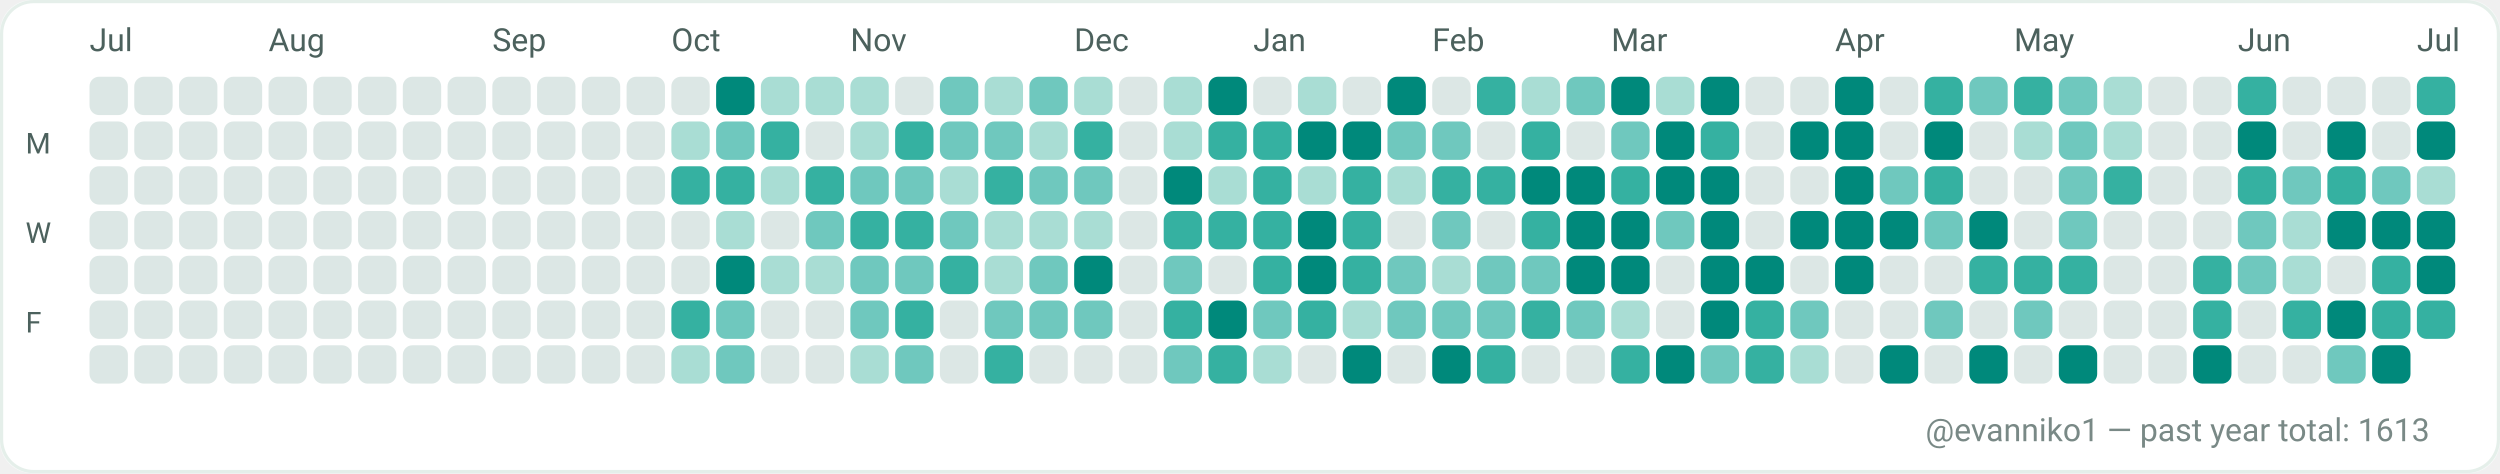
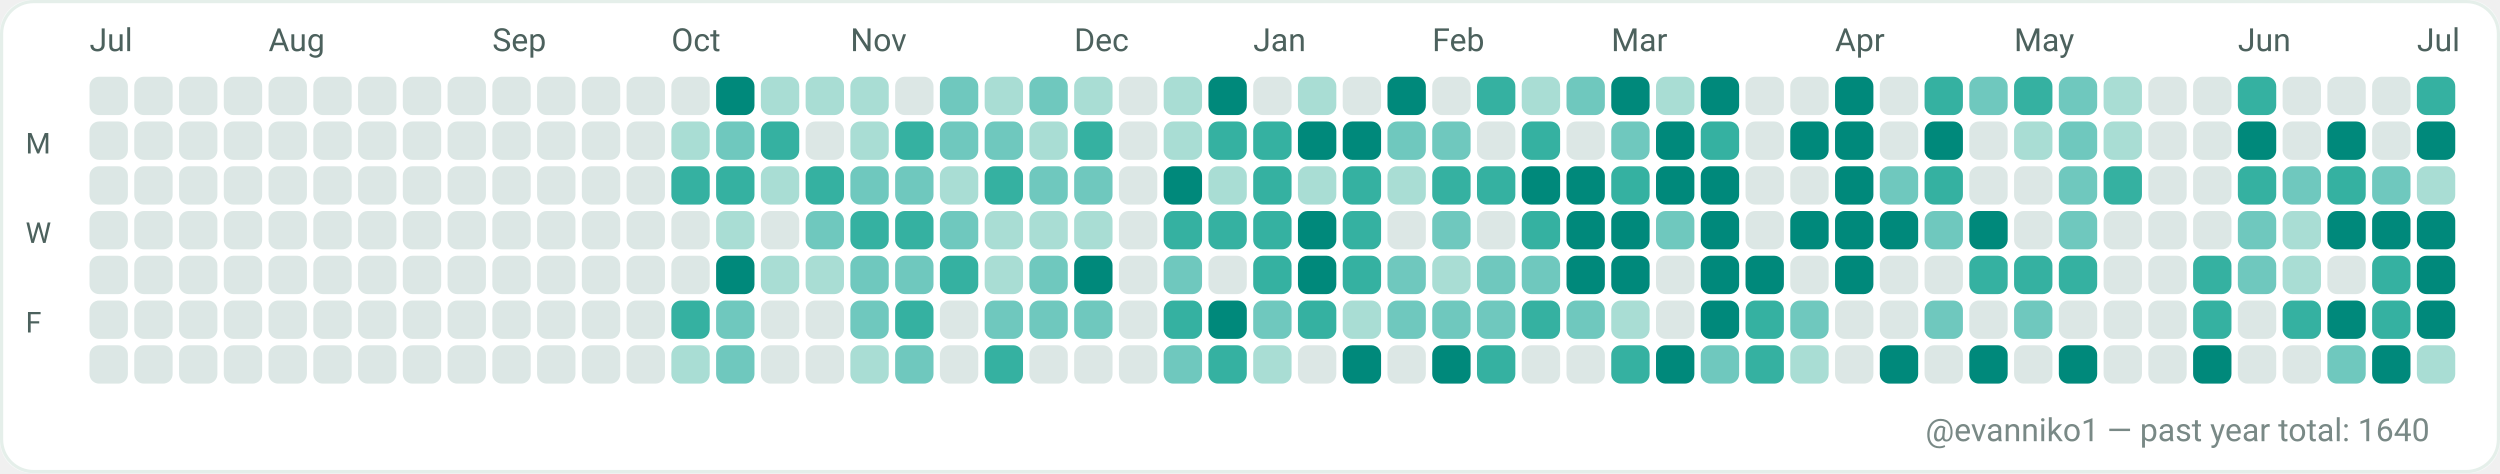
<svg xmlns="http://www.w3.org/2000/svg" width="782" height="148" viewBox="0 0 782 148" role="img" aria-label="GitHub contributions calendar for evanniko1">
  <rect x="0" y="0" width="782" height="148" rx="10" fill="#F7FAF9" />
  <rect x="0.5" y="0.5" width="781" height="147" rx="10" fill="#FFFFFF" stroke="#E5EFEA" stroke-width="1" />
  <text x="28" y="16" fill="#4C615D" font-family="ui-sans-serif, system-ui, -apple-system, Segoe UI, Roboto, Ubuntu, Cantarell, Noto Sans, Helvetica Neue, Arial" font-size="10" text-rendering="geometricPrecision">Jul</text>
  <text x="84" y="16" fill="#4C615D" font-family="ui-sans-serif, system-ui, -apple-system, Segoe UI, Roboto, Ubuntu, Cantarell, Noto Sans, Helvetica Neue, Arial" font-size="10" text-rendering="geometricPrecision">Aug</text>
  <text x="154" y="16" fill="#4C615D" font-family="ui-sans-serif, system-ui, -apple-system, Segoe UI, Roboto, Ubuntu, Cantarell, Noto Sans, Helvetica Neue, Arial" font-size="10" text-rendering="geometricPrecision">Sep</text>
  <text x="210" y="16" fill="#4C615D" font-family="ui-sans-serif, system-ui, -apple-system, Segoe UI, Roboto, Ubuntu, Cantarell, Noto Sans, Helvetica Neue, Arial" font-size="10" text-rendering="geometricPrecision">Oct</text>
  <text x="266" y="16" fill="#4C615D" font-family="ui-sans-serif, system-ui, -apple-system, Segoe UI, Roboto, Ubuntu, Cantarell, Noto Sans, Helvetica Neue, Arial" font-size="10" text-rendering="geometricPrecision">Nov</text>
  <text x="336" y="16" fill="#4C615D" font-family="ui-sans-serif, system-ui, -apple-system, Segoe UI, Roboto, Ubuntu, Cantarell, Noto Sans, Helvetica Neue, Arial" font-size="10" text-rendering="geometricPrecision">Dec</text>
  <text x="392" y="16" fill="#4C615D" font-family="ui-sans-serif, system-ui, -apple-system, Segoe UI, Roboto, Ubuntu, Cantarell, Noto Sans, Helvetica Neue, Arial" font-size="10" text-rendering="geometricPrecision">Jan</text>
  <text x="448" y="16" fill="#4C615D" font-family="ui-sans-serif, system-ui, -apple-system, Segoe UI, Roboto, Ubuntu, Cantarell, Noto Sans, Helvetica Neue, Arial" font-size="10" text-rendering="geometricPrecision">Feb</text>
  <text x="504" y="16" fill="#4C615D" font-family="ui-sans-serif, system-ui, -apple-system, Segoe UI, Roboto, Ubuntu, Cantarell, Noto Sans, Helvetica Neue, Arial" font-size="10" text-rendering="geometricPrecision">Mar</text>
  <text x="574" y="16" fill="#4C615D" font-family="ui-sans-serif, system-ui, -apple-system, Segoe UI, Roboto, Ubuntu, Cantarell, Noto Sans, Helvetica Neue, Arial" font-size="10" text-rendering="geometricPrecision">Apr</text>
  <text x="630" y="16" fill="#4C615D" font-family="ui-sans-serif, system-ui, -apple-system, Segoe UI, Roboto, Ubuntu, Cantarell, Noto Sans, Helvetica Neue, Arial" font-size="10" text-rendering="geometricPrecision">May</text>
  <text x="700" y="16" fill="#4C615D" font-family="ui-sans-serif, system-ui, -apple-system, Segoe UI, Roboto, Ubuntu, Cantarell, Noto Sans, Helvetica Neue, Arial" font-size="10" text-rendering="geometricPrecision">Jun</text>
  <text x="756" y="16" fill="#4C615D" font-family="ui-sans-serif, system-ui, -apple-system, Segoe UI, Roboto, Ubuntu, Cantarell, Noto Sans, Helvetica Neue, Arial" font-size="10" text-rendering="geometricPrecision">Jul</text>
  <text x="8" y="48" fill="#4C615D" font-family="ui-sans-serif, system-ui, -apple-system, Segoe UI, Roboto, Ubuntu, Cantarell, Noto Sans, Helvetica Neue, Arial" font-size="9" text-rendering="geometricPrecision">M</text>
  <text x="8" y="76" fill="#4C615D" font-family="ui-sans-serif, system-ui, -apple-system, Segoe UI, Roboto, Ubuntu, Cantarell, Noto Sans, Helvetica Neue, Arial" font-size="9" text-rendering="geometricPrecision">W</text>
  <text x="8" y="104" fill="#4C615D" font-family="ui-sans-serif, system-ui, -apple-system, Segoe UI, Roboto, Ubuntu, Cantarell, Noto Sans, Helvetica Neue, Arial" font-size="9" text-rendering="geometricPrecision">F</text>
  <g>
    <rect x="28" y="24" width="12" height="12" rx="3" fill="#DCE7E5" />
  </g>
  <g>
    <rect x="28" y="38" width="12" height="12" rx="3" fill="#DCE7E5" />
  </g>
  <g>
    <rect x="28" y="52" width="12" height="12" rx="3" fill="#DCE7E5" />
  </g>
  <g>
    <rect x="28" y="66" width="12" height="12" rx="3" fill="#DCE7E5" />
  </g>
  <g>
    <rect x="28" y="80" width="12" height="12" rx="3" fill="#DCE7E5" />
  </g>
  <g>
    <rect x="28" y="94" width="12" height="12" rx="3" fill="#DCE7E5" />
  </g>
  <g>
    <rect x="28" y="108" width="12" height="12" rx="3" fill="#DCE7E5" />
  </g>
  <g>
    <rect x="42" y="24" width="12" height="12" rx="3" fill="#DCE7E5" />
  </g>
  <g>
    <rect x="42" y="38" width="12" height="12" rx="3" fill="#DCE7E5" />
  </g>
  <g>
    <rect x="42" y="52" width="12" height="12" rx="3" fill="#DCE7E5" />
  </g>
  <g>
    <rect x="42" y="66" width="12" height="12" rx="3" fill="#DCE7E5" />
  </g>
  <g>
    <rect x="42" y="80" width="12" height="12" rx="3" fill="#DCE7E5" />
  </g>
  <g>
    <rect x="42" y="94" width="12" height="12" rx="3" fill="#DCE7E5" />
  </g>
  <g>
    <rect x="42" y="108" width="12" height="12" rx="3" fill="#DCE7E5" />
  </g>
  <g>
    <rect x="56" y="24" width="12" height="12" rx="3" fill="#DCE7E5" />
  </g>
  <g>
    <rect x="56" y="38" width="12" height="12" rx="3" fill="#DCE7E5" />
  </g>
  <g>
    <rect x="56" y="52" width="12" height="12" rx="3" fill="#DCE7E5" />
  </g>
  <g>
    <rect x="56" y="66" width="12" height="12" rx="3" fill="#DCE7E5" />
  </g>
  <g>
    <rect x="56" y="80" width="12" height="12" rx="3" fill="#DCE7E5" />
  </g>
  <g>
    <rect x="56" y="94" width="12" height="12" rx="3" fill="#DCE7E5" />
  </g>
  <g>
    <rect x="56" y="108" width="12" height="12" rx="3" fill="#DCE7E5" />
  </g>
  <g>
    <rect x="70" y="24" width="12" height="12" rx="3" fill="#DCE7E5" />
  </g>
  <g>
    <rect x="70" y="38" width="12" height="12" rx="3" fill="#DCE7E5" />
  </g>
  <g>
    <rect x="70" y="52" width="12" height="12" rx="3" fill="#DCE7E5" />
  </g>
  <g>
    <rect x="70" y="66" width="12" height="12" rx="3" fill="#DCE7E5" />
  </g>
  <g>
    <rect x="70" y="80" width="12" height="12" rx="3" fill="#DCE7E5" />
  </g>
  <g>
    <rect x="70" y="94" width="12" height="12" rx="3" fill="#DCE7E5" />
  </g>
  <g>
    <rect x="70" y="108" width="12" height="12" rx="3" fill="#DCE7E5" />
  </g>
  <g>
    <rect x="84" y="24" width="12" height="12" rx="3" fill="#DCE7E5" />
  </g>
  <g>
    <rect x="84" y="38" width="12" height="12" rx="3" fill="#DCE7E5" />
  </g>
  <g>
    <rect x="84" y="52" width="12" height="12" rx="3" fill="#DCE7E5" />
  </g>
  <g>
    <rect x="84" y="66" width="12" height="12" rx="3" fill="#DCE7E5" />
  </g>
  <g>
    <rect x="84" y="80" width="12" height="12" rx="3" fill="#DCE7E5" />
  </g>
  <g>
    <rect x="84" y="94" width="12" height="12" rx="3" fill="#DCE7E5" />
  </g>
  <g>
    <rect x="84" y="108" width="12" height="12" rx="3" fill="#DCE7E5" />
  </g>
  <g>
    <rect x="98" y="24" width="12" height="12" rx="3" fill="#DCE7E5" />
  </g>
  <g>
    <rect x="98" y="38" width="12" height="12" rx="3" fill="#DCE7E5" />
  </g>
  <g>
    <rect x="98" y="52" width="12" height="12" rx="3" fill="#DCE7E5" />
  </g>
  <g>
    <rect x="98" y="66" width="12" height="12" rx="3" fill="#DCE7E5" />
  </g>
  <g>
    <rect x="98" y="80" width="12" height="12" rx="3" fill="#DCE7E5" />
  </g>
  <g>
    <rect x="98" y="94" width="12" height="12" rx="3" fill="#DCE7E5" />
  </g>
  <g>
    <rect x="98" y="108" width="12" height="12" rx="3" fill="#DCE7E5" />
  </g>
  <g>
    <rect x="112" y="24" width="12" height="12" rx="3" fill="#DCE7E5" />
  </g>
  <g>
    <rect x="112" y="38" width="12" height="12" rx="3" fill="#DCE7E5" />
  </g>
  <g>
    <rect x="112" y="52" width="12" height="12" rx="3" fill="#DCE7E5" />
  </g>
  <g>
    <rect x="112" y="66" width="12" height="12" rx="3" fill="#DCE7E5" />
  </g>
  <g>
    <rect x="112" y="80" width="12" height="12" rx="3" fill="#DCE7E5" />
  </g>
  <g>
    <rect x="112" y="94" width="12" height="12" rx="3" fill="#DCE7E5" />
  </g>
  <g>
    <rect x="112" y="108" width="12" height="12" rx="3" fill="#DCE7E5" />
  </g>
  <g>
    <rect x="126" y="24" width="12" height="12" rx="3" fill="#DCE7E5" />
  </g>
  <g>
    <rect x="126" y="38" width="12" height="12" rx="3" fill="#DCE7E5" />
  </g>
  <g>
    <rect x="126" y="52" width="12" height="12" rx="3" fill="#DCE7E5" />
  </g>
  <g>
    <rect x="126" y="66" width="12" height="12" rx="3" fill="#DCE7E5" />
  </g>
  <g>
    <rect x="126" y="80" width="12" height="12" rx="3" fill="#DCE7E5" />
  </g>
  <g>
    <rect x="126" y="94" width="12" height="12" rx="3" fill="#DCE7E5" />
  </g>
  <g>
    <rect x="126" y="108" width="12" height="12" rx="3" fill="#DCE7E5" />
  </g>
  <g>
    <rect x="140" y="24" width="12" height="12" rx="3" fill="#DCE7E5" />
  </g>
  <g>
    <rect x="140" y="38" width="12" height="12" rx="3" fill="#DCE7E5" />
  </g>
  <g>
    <rect x="140" y="52" width="12" height="12" rx="3" fill="#DCE7E5" />
  </g>
  <g>
    <rect x="140" y="66" width="12" height="12" rx="3" fill="#DCE7E5" />
  </g>
  <g>
    <rect x="140" y="80" width="12" height="12" rx="3" fill="#DCE7E5" />
  </g>
  <g>
    <rect x="140" y="94" width="12" height="12" rx="3" fill="#DCE7E5" />
  </g>
  <g>
    <rect x="140" y="108" width="12" height="12" rx="3" fill="#DCE7E5" />
  </g>
  <g>
    <rect x="154" y="24" width="12" height="12" rx="3" fill="#DCE7E5" />
  </g>
  <g>
    <rect x="154" y="38" width="12" height="12" rx="3" fill="#DCE7E5" />
  </g>
  <g>
    <rect x="154" y="52" width="12" height="12" rx="3" fill="#DCE7E5" />
  </g>
  <g>
    <rect x="154" y="66" width="12" height="12" rx="3" fill="#DCE7E5" />
  </g>
  <g>
    <rect x="154" y="80" width="12" height="12" rx="3" fill="#DCE7E5" />
  </g>
  <g>
    <rect x="154" y="94" width="12" height="12" rx="3" fill="#DCE7E5" />
  </g>
  <g>
    <rect x="154" y="108" width="12" height="12" rx="3" fill="#DCE7E5" />
  </g>
  <g>
    <rect x="168" y="24" width="12" height="12" rx="3" fill="#DCE7E5" />
  </g>
  <g>
    <rect x="168" y="38" width="12" height="12" rx="3" fill="#DCE7E5" />
  </g>
  <g>
    <rect x="168" y="52" width="12" height="12" rx="3" fill="#DCE7E5" />
  </g>
  <g>
    <rect x="168" y="66" width="12" height="12" rx="3" fill="#DCE7E5" />
  </g>
  <g>
    <rect x="168" y="80" width="12" height="12" rx="3" fill="#DCE7E5" />
  </g>
  <g>
    <rect x="168" y="94" width="12" height="12" rx="3" fill="#DCE7E5" />
  </g>
  <g>
    <rect x="168" y="108" width="12" height="12" rx="3" fill="#DCE7E5" />
  </g>
  <g>
    <rect x="182" y="24" width="12" height="12" rx="3" fill="#DCE7E5" />
  </g>
  <g>
    <rect x="182" y="38" width="12" height="12" rx="3" fill="#DCE7E5" />
  </g>
  <g>
    <rect x="182" y="52" width="12" height="12" rx="3" fill="#DCE7E5" />
  </g>
  <g>
    <rect x="182" y="66" width="12" height="12" rx="3" fill="#DCE7E5" />
  </g>
  <g>
    <rect x="182" y="80" width="12" height="12" rx="3" fill="#DCE7E5" />
  </g>
  <g>
    <rect x="182" y="94" width="12" height="12" rx="3" fill="#DCE7E5" />
  </g>
  <g>
    <rect x="182" y="108" width="12" height="12" rx="3" fill="#DCE7E5" />
  </g>
  <g>
    <rect x="196" y="24" width="12" height="12" rx="3" fill="#DCE7E5" />
  </g>
  <g>
    <rect x="196" y="38" width="12" height="12" rx="3" fill="#DCE7E5" />
  </g>
  <g>
    <rect x="196" y="52" width="12" height="12" rx="3" fill="#DCE7E5" />
  </g>
  <g>
    <rect x="196" y="66" width="12" height="12" rx="3" fill="#DCE7E5" />
  </g>
  <g>
    <rect x="196" y="80" width="12" height="12" rx="3" fill="#DCE7E5" />
  </g>
  <g>
    <rect x="196" y="94" width="12" height="12" rx="3" fill="#DCE7E5" />
  </g>
  <g>
    <rect x="196" y="108" width="12" height="12" rx="3" fill="#DCE7E5" />
  </g>
  <g>
    <rect x="210" y="24" width="12" height="12" rx="3" fill="#DCE7E5" />
  </g>
  <g>
    <rect x="210" y="38" width="12" height="12" rx="3" fill="#A9DDD4" />
  </g>
  <g>
    <rect x="210" y="52" width="12" height="12" rx="3" fill="#35B1A1" />
  </g>
  <g>
    <rect x="210" y="66" width="12" height="12" rx="3" fill="#DCE7E5" />
  </g>
  <g>
    <rect x="210" y="80" width="12" height="12" rx="3" fill="#DCE7E5" />
  </g>
  <g>
    <rect x="210" y="94" width="12" height="12" rx="3" fill="#35B1A1" />
  </g>
  <g>
    <rect x="210" y="108" width="12" height="12" rx="3" fill="#A9DDD4" />
  </g>
  <g>
    <rect x="224" y="24" width="12" height="12" rx="3" fill="#00897B" />
  </g>
  <g>
    <rect x="224" y="38" width="12" height="12" rx="3" fill="#6FC8BE" />
  </g>
  <g>
    <rect x="224" y="52" width="12" height="12" rx="3" fill="#35B1A1" />
  </g>
  <g>
    <rect x="224" y="66" width="12" height="12" rx="3" fill="#A9DDD4" />
  </g>
  <g>
    <rect x="224" y="80" width="12" height="12" rx="3" fill="#00897B" />
  </g>
  <g>
    <rect x="224" y="94" width="12" height="12" rx="3" fill="#6FC8BE" />
  </g>
  <g>
    <rect x="224" y="108" width="12" height="12" rx="3" fill="#6FC8BE" />
  </g>
  <g>
    <rect x="238" y="24" width="12" height="12" rx="3" fill="#A9DDD4" />
  </g>
  <g>
    <rect x="238" y="38" width="12" height="12" rx="3" fill="#35B1A1" />
  </g>
  <g>
    <rect x="238" y="52" width="12" height="12" rx="3" fill="#A9DDD4" />
  </g>
  <g>
    <rect x="238" y="66" width="12" height="12" rx="3" fill="#DCE7E5" />
  </g>
  <g>
    <rect x="238" y="80" width="12" height="12" rx="3" fill="#A9DDD4" />
  </g>
  <g>
    <rect x="238" y="94" width="12" height="12" rx="3" fill="#DCE7E5" />
  </g>
  <g>
    <rect x="238" y="108" width="12" height="12" rx="3" fill="#DCE7E5" />
  </g>
  <g>
    <rect x="252" y="24" width="12" height="12" rx="3" fill="#A9DDD4" />
  </g>
  <g>
    <rect x="252" y="38" width="12" height="12" rx="3" fill="#DCE7E5" />
  </g>
  <g>
    <rect x="252" y="52" width="12" height="12" rx="3" fill="#35B1A1" />
  </g>
  <g>
    <rect x="252" y="66" width="12" height="12" rx="3" fill="#6FC8BE" />
  </g>
  <g>
    <rect x="252" y="80" width="12" height="12" rx="3" fill="#A9DDD4" />
  </g>
  <g>
    <rect x="252" y="94" width="12" height="12" rx="3" fill="#DCE7E5" />
  </g>
  <g>
    <rect x="252" y="108" width="12" height="12" rx="3" fill="#DCE7E5" />
  </g>
  <g>
    <rect x="266" y="24" width="12" height="12" rx="3" fill="#A9DDD4" />
  </g>
  <g>
    <rect x="266" y="38" width="12" height="12" rx="3" fill="#A9DDD4" />
  </g>
  <g>
    <rect x="266" y="52" width="12" height="12" rx="3" fill="#6FC8BE" />
  </g>
  <g>
    <rect x="266" y="66" width="12" height="12" rx="3" fill="#35B1A1" />
  </g>
  <g>
    <rect x="266" y="80" width="12" height="12" rx="3" fill="#6FC8BE" />
  </g>
  <g>
    <rect x="266" y="94" width="12" height="12" rx="3" fill="#6FC8BE" />
  </g>
  <g>
    <rect x="266" y="108" width="12" height="12" rx="3" fill="#A9DDD4" />
  </g>
  <g>
    <rect x="280" y="24" width="12" height="12" rx="3" fill="#DCE7E5" />
  </g>
  <g>
    <rect x="280" y="38" width="12" height="12" rx="3" fill="#35B1A1" />
  </g>
  <g>
    <rect x="280" y="52" width="12" height="12" rx="3" fill="#6FC8BE" />
  </g>
  <g>
    <rect x="280" y="66" width="12" height="12" rx="3" fill="#35B1A1" />
  </g>
  <g>
    <rect x="280" y="80" width="12" height="12" rx="3" fill="#6FC8BE" />
  </g>
  <g>
    <rect x="280" y="94" width="12" height="12" rx="3" fill="#35B1A1" />
  </g>
  <g>
    <rect x="280" y="108" width="12" height="12" rx="3" fill="#6FC8BE" />
  </g>
  <g>
    <rect x="294" y="24" width="12" height="12" rx="3" fill="#6FC8BE" />
  </g>
  <g>
    <rect x="294" y="38" width="12" height="12" rx="3" fill="#6FC8BE" />
  </g>
  <g>
    <rect x="294" y="52" width="12" height="12" rx="3" fill="#A9DDD4" />
  </g>
  <g>
    <rect x="294" y="66" width="12" height="12" rx="3" fill="#6FC8BE" />
  </g>
  <g>
    <rect x="294" y="80" width="12" height="12" rx="3" fill="#35B1A1" />
  </g>
  <g>
    <rect x="294" y="94" width="12" height="12" rx="3" fill="#DCE7E5" />
  </g>
  <g>
    <rect x="294" y="108" width="12" height="12" rx="3" fill="#DCE7E5" />
  </g>
  <g>
    <rect x="308" y="24" width="12" height="12" rx="3" fill="#A9DDD4" />
  </g>
  <g>
    <rect x="308" y="38" width="12" height="12" rx="3" fill="#6FC8BE" />
  </g>
  <g>
    <rect x="308" y="52" width="12" height="12" rx="3" fill="#35B1A1" />
  </g>
  <g>
    <rect x="308" y="66" width="12" height="12" rx="3" fill="#A9DDD4" />
  </g>
  <g>
    <rect x="308" y="80" width="12" height="12" rx="3" fill="#A9DDD4" />
  </g>
  <g>
    <rect x="308" y="94" width="12" height="12" rx="3" fill="#6FC8BE" />
  </g>
  <g>
    <rect x="308" y="108" width="12" height="12" rx="3" fill="#35B1A1" />
  </g>
  <g>
    <rect x="322" y="24" width="12" height="12" rx="3" fill="#6FC8BE" />
  </g>
  <g>
    <rect x="322" y="38" width="12" height="12" rx="3" fill="#A9DDD4" />
  </g>
  <g>
    <rect x="322" y="52" width="12" height="12" rx="3" fill="#6FC8BE" />
  </g>
  <g>
    <rect x="322" y="66" width="12" height="12" rx="3" fill="#A9DDD4" />
  </g>
  <g>
    <rect x="322" y="80" width="12" height="12" rx="3" fill="#6FC8BE" />
  </g>
  <g>
    <rect x="322" y="94" width="12" height="12" rx="3" fill="#6FC8BE" />
  </g>
  <g>
    <rect x="322" y="108" width="12" height="12" rx="3" fill="#DCE7E5" />
  </g>
  <g>
    <rect x="336" y="24" width="12" height="12" rx="3" fill="#A9DDD4" />
  </g>
  <g>
    <rect x="336" y="38" width="12" height="12" rx="3" fill="#35B1A1" />
  </g>
  <g>
    <rect x="336" y="52" width="12" height="12" rx="3" fill="#6FC8BE" />
  </g>
  <g>
    <rect x="336" y="66" width="12" height="12" rx="3" fill="#A9DDD4" />
  </g>
  <g>
    <rect x="336" y="80" width="12" height="12" rx="3" fill="#00897B" />
  </g>
  <g>
    <rect x="336" y="94" width="12" height="12" rx="3" fill="#6FC8BE" />
  </g>
  <g>
    <rect x="336" y="108" width="12" height="12" rx="3" fill="#DCE7E5" />
  </g>
  <g>
    <rect x="350" y="24" width="12" height="12" rx="3" fill="#DCE7E5" />
  </g>
  <g>
    <rect x="350" y="38" width="12" height="12" rx="3" fill="#DCE7E5" />
  </g>
  <g>
    <rect x="350" y="52" width="12" height="12" rx="3" fill="#DCE7E5" />
  </g>
  <g>
    <rect x="350" y="66" width="12" height="12" rx="3" fill="#DCE7E5" />
  </g>
  <g>
    <rect x="350" y="80" width="12" height="12" rx="3" fill="#DCE7E5" />
  </g>
  <g>
    <rect x="350" y="94" width="12" height="12" rx="3" fill="#DCE7E5" />
  </g>
  <g>
    <rect x="350" y="108" width="12" height="12" rx="3" fill="#DCE7E5" />
  </g>
  <g>
    <rect x="364" y="24" width="12" height="12" rx="3" fill="#A9DDD4" />
  </g>
  <g>
    <rect x="364" y="38" width="12" height="12" rx="3" fill="#A9DDD4" />
  </g>
  <g>
    <rect x="364" y="52" width="12" height="12" rx="3" fill="#00897B" />
  </g>
  <g>
    <rect x="364" y="66" width="12" height="12" rx="3" fill="#35B1A1" />
  </g>
  <g>
    <rect x="364" y="80" width="12" height="12" rx="3" fill="#6FC8BE" />
  </g>
  <g>
    <rect x="364" y="94" width="12" height="12" rx="3" fill="#35B1A1" />
  </g>
  <g>
    <rect x="364" y="108" width="12" height="12" rx="3" fill="#6FC8BE" />
  </g>
  <g>
    <rect x="378" y="24" width="12" height="12" rx="3" fill="#00897B" />
  </g>
  <g>
    <rect x="378" y="38" width="12" height="12" rx="3" fill="#35B1A1" />
  </g>
  <g>
    <rect x="378" y="52" width="12" height="12" rx="3" fill="#A9DDD4" />
  </g>
  <g>
    <rect x="378" y="66" width="12" height="12" rx="3" fill="#35B1A1" />
  </g>
  <g>
    <rect x="378" y="80" width="12" height="12" rx="3" fill="#DCE7E5" />
  </g>
  <g>
    <rect x="378" y="94" width="12" height="12" rx="3" fill="#00897B" />
  </g>
  <g>
    <rect x="378" y="108" width="12" height="12" rx="3" fill="#35B1A1" />
  </g>
  <g>
    <rect x="392" y="24" width="12" height="12" rx="3" fill="#DCE7E5" />
  </g>
  <g>
    <rect x="392" y="38" width="12" height="12" rx="3" fill="#35B1A1" />
  </g>
  <g>
    <rect x="392" y="52" width="12" height="12" rx="3" fill="#35B1A1" />
  </g>
  <g>
    <rect x="392" y="66" width="12" height="12" rx="3" fill="#35B1A1" />
  </g>
  <g>
    <rect x="392" y="80" width="12" height="12" rx="3" fill="#35B1A1" />
  </g>
  <g>
    <rect x="392" y="94" width="12" height="12" rx="3" fill="#6FC8BE" />
  </g>
  <g>
    <rect x="392" y="108" width="12" height="12" rx="3" fill="#A9DDD4" />
  </g>
  <g>
    <rect x="406" y="24" width="12" height="12" rx="3" fill="#A9DDD4" />
  </g>
  <g>
    <rect x="406" y="38" width="12" height="12" rx="3" fill="#00897B" />
  </g>
  <g>
    <rect x="406" y="52" width="12" height="12" rx="3" fill="#A9DDD4" />
  </g>
  <g>
    <rect x="406" y="66" width="12" height="12" rx="3" fill="#00897B" />
  </g>
  <g>
    <rect x="406" y="80" width="12" height="12" rx="3" fill="#00897B" />
  </g>
  <g>
    <rect x="406" y="94" width="12" height="12" rx="3" fill="#35B1A1" />
  </g>
  <g>
    <rect x="406" y="108" width="12" height="12" rx="3" fill="#DCE7E5" />
  </g>
  <g>
    <rect x="420" y="24" width="12" height="12" rx="3" fill="#DCE7E5" />
  </g>
  <g>
    <rect x="420" y="38" width="12" height="12" rx="3" fill="#00897B" />
  </g>
  <g>
    <rect x="420" y="52" width="12" height="12" rx="3" fill="#35B1A1" />
  </g>
  <g>
    <rect x="420" y="66" width="12" height="12" rx="3" fill="#35B1A1" />
  </g>
  <g>
    <rect x="420" y="80" width="12" height="12" rx="3" fill="#35B1A1" />
  </g>
  <g>
    <rect x="420" y="94" width="12" height="12" rx="3" fill="#A9DDD4" />
  </g>
  <g>
    <rect x="420" y="108" width="12" height="12" rx="3" fill="#00897B" />
  </g>
  <g>
    <rect x="434" y="24" width="12" height="12" rx="3" fill="#00897B" />
  </g>
  <g>
    <rect x="434" y="38" width="12" height="12" rx="3" fill="#6FC8BE" />
  </g>
  <g>
    <rect x="434" y="52" width="12" height="12" rx="3" fill="#A9DDD4" />
  </g>
  <g>
    <rect x="434" y="66" width="12" height="12" rx="3" fill="#DCE7E5" />
  </g>
  <g>
    <rect x="434" y="80" width="12" height="12" rx="3" fill="#6FC8BE" />
  </g>
  <g>
    <rect x="434" y="94" width="12" height="12" rx="3" fill="#6FC8BE" />
  </g>
  <g>
    <rect x="434" y="108" width="12" height="12" rx="3" fill="#DCE7E5" />
  </g>
  <g>
    <rect x="448" y="24" width="12" height="12" rx="3" fill="#DCE7E5" />
  </g>
  <g>
    <rect x="448" y="38" width="12" height="12" rx="3" fill="#6FC8BE" />
  </g>
  <g>
    <rect x="448" y="52" width="12" height="12" rx="3" fill="#35B1A1" />
  </g>
  <g>
    <rect x="448" y="66" width="12" height="12" rx="3" fill="#6FC8BE" />
  </g>
  <g>
    <rect x="448" y="80" width="12" height="12" rx="3" fill="#A9DDD4" />
  </g>
  <g>
    <rect x="448" y="94" width="12" height="12" rx="3" fill="#6FC8BE" />
  </g>
  <g>
    <rect x="448" y="108" width="12" height="12" rx="3" fill="#00897B" />
  </g>
  <g>
    <rect x="462" y="24" width="12" height="12" rx="3" fill="#35B1A1" />
  </g>
  <g>
    <rect x="462" y="38" width="12" height="12" rx="3" fill="#DCE7E5" />
  </g>
  <g>
    <rect x="462" y="52" width="12" height="12" rx="3" fill="#35B1A1" />
  </g>
  <g>
    <rect x="462" y="66" width="12" height="12" rx="3" fill="#DCE7E5" />
  </g>
  <g>
    <rect x="462" y="80" width="12" height="12" rx="3" fill="#6FC8BE" />
  </g>
  <g>
    <rect x="462" y="94" width="12" height="12" rx="3" fill="#6FC8BE" />
  </g>
  <g>
    <rect x="462" y="108" width="12" height="12" rx="3" fill="#35B1A1" />
  </g>
  <g>
    <rect x="476" y="24" width="12" height="12" rx="3" fill="#A9DDD4" />
  </g>
  <g>
    <rect x="476" y="38" width="12" height="12" rx="3" fill="#35B1A1" />
  </g>
  <g>
    <rect x="476" y="52" width="12" height="12" rx="3" fill="#00897B" />
  </g>
  <g>
    <rect x="476" y="66" width="12" height="12" rx="3" fill="#35B1A1" />
  </g>
  <g>
    <rect x="476" y="80" width="12" height="12" rx="3" fill="#6FC8BE" />
  </g>
  <g>
    <rect x="476" y="94" width="12" height="12" rx="3" fill="#35B1A1" />
  </g>
  <g>
    <rect x="476" y="108" width="12" height="12" rx="3" fill="#DCE7E5" />
  </g>
  <g>
    <rect x="490" y="24" width="12" height="12" rx="3" fill="#6FC8BE" />
  </g>
  <g>
    <rect x="490" y="38" width="12" height="12" rx="3" fill="#DCE7E5" />
  </g>
  <g>
    <rect x="490" y="52" width="12" height="12" rx="3" fill="#00897B" />
  </g>
  <g>
    <rect x="490" y="66" width="12" height="12" rx="3" fill="#00897B" />
  </g>
  <g>
    <rect x="490" y="80" width="12" height="12" rx="3" fill="#00897B" />
  </g>
  <g>
    <rect x="490" y="94" width="12" height="12" rx="3" fill="#6FC8BE" />
  </g>
  <g>
    <rect x="490" y="108" width="12" height="12" rx="3" fill="#DCE7E5" />
  </g>
  <g>
    <rect x="504" y="24" width="12" height="12" rx="3" fill="#00897B" />
  </g>
  <g>
    <rect x="504" y="38" width="12" height="12" rx="3" fill="#6FC8BE" />
  </g>
  <g>
    <rect x="504" y="52" width="12" height="12" rx="3" fill="#35B1A1" />
  </g>
  <g>
    <rect x="504" y="66" width="12" height="12" rx="3" fill="#00897B" />
  </g>
  <g>
    <rect x="504" y="80" width="12" height="12" rx="3" fill="#00897B" />
  </g>
  <g>
    <rect x="504" y="94" width="12" height="12" rx="3" fill="#A9DDD4" />
  </g>
  <g>
    <rect x="504" y="108" width="12" height="12" rx="3" fill="#35B1A1" />
  </g>
  <g>
    <rect x="518" y="24" width="12" height="12" rx="3" fill="#A9DDD4" />
  </g>
  <g>
    <rect x="518" y="38" width="12" height="12" rx="3" fill="#00897B" />
  </g>
  <g>
    <rect x="518" y="52" width="12" height="12" rx="3" fill="#00897B" />
  </g>
  <g>
    <rect x="518" y="66" width="12" height="12" rx="3" fill="#6FC8BE" />
  </g>
  <g>
    <rect x="518" y="80" width="12" height="12" rx="3" fill="#DCE7E5" />
  </g>
  <g>
    <rect x="518" y="94" width="12" height="12" rx="3" fill="#DCE7E5" />
  </g>
  <g>
    <rect x="518" y="108" width="12" height="12" rx="3" fill="#00897B" />
  </g>
  <g>
    <rect x="532" y="24" width="12" height="12" rx="3" fill="#00897B" />
  </g>
  <g>
    <rect x="532" y="38" width="12" height="12" rx="3" fill="#35B1A1" />
  </g>
  <g>
    <rect x="532" y="52" width="12" height="12" rx="3" fill="#00897B" />
  </g>
  <g>
    <rect x="532" y="66" width="12" height="12" rx="3" fill="#00897B" />
  </g>
  <g>
    <rect x="532" y="80" width="12" height="12" rx="3" fill="#00897B" />
  </g>
  <g>
    <rect x="532" y="94" width="12" height="12" rx="3" fill="#00897B" />
  </g>
  <g>
    <rect x="532" y="108" width="12" height="12" rx="3" fill="#6FC8BE" />
  </g>
  <g>
    <rect x="546" y="24" width="12" height="12" rx="3" fill="#DCE7E5" />
  </g>
  <g>
    <rect x="546" y="38" width="12" height="12" rx="3" fill="#DCE7E5" />
  </g>
  <g>
    <rect x="546" y="52" width="12" height="12" rx="3" fill="#DCE7E5" />
  </g>
  <g>
    <rect x="546" y="66" width="12" height="12" rx="3" fill="#DCE7E5" />
  </g>
  <g>
    <rect x="546" y="80" width="12" height="12" rx="3" fill="#00897B" />
  </g>
  <g>
    <rect x="546" y="94" width="12" height="12" rx="3" fill="#35B1A1" />
  </g>
  <g>
    <rect x="546" y="108" width="12" height="12" rx="3" fill="#35B1A1" />
  </g>
  <g>
    <rect x="560" y="24" width="12" height="12" rx="3" fill="#DCE7E5" />
  </g>
  <g>
    <rect x="560" y="38" width="12" height="12" rx="3" fill="#00897B" />
  </g>
  <g>
    <rect x="560" y="52" width="12" height="12" rx="3" fill="#DCE7E5" />
  </g>
  <g>
    <rect x="560" y="66" width="12" height="12" rx="3" fill="#00897B" />
  </g>
  <g>
    <rect x="560" y="80" width="12" height="12" rx="3" fill="#DCE7E5" />
  </g>
  <g>
    <rect x="560" y="94" width="12" height="12" rx="3" fill="#6FC8BE" />
  </g>
  <g>
    <rect x="560" y="108" width="12" height="12" rx="3" fill="#A9DDD4" />
  </g>
  <g>
    <rect x="574" y="24" width="12" height="12" rx="3" fill="#00897B" />
  </g>
  <g>
    <rect x="574" y="38" width="12" height="12" rx="3" fill="#00897B" />
  </g>
  <g>
    <rect x="574" y="52" width="12" height="12" rx="3" fill="#00897B" />
  </g>
  <g>
    <rect x="574" y="66" width="12" height="12" rx="3" fill="#00897B" />
  </g>
  <g>
    <rect x="574" y="80" width="12" height="12" rx="3" fill="#00897B" />
  </g>
  <g>
    <rect x="574" y="94" width="12" height="12" rx="3" fill="#DCE7E5" />
  </g>
  <g>
    <rect x="574" y="108" width="12" height="12" rx="3" fill="#DCE7E5" />
  </g>
  <g>
    <rect x="588" y="24" width="12" height="12" rx="3" fill="#DCE7E5" />
  </g>
  <g>
    <rect x="588" y="38" width="12" height="12" rx="3" fill="#DCE7E5" />
  </g>
  <g>
    <rect x="588" y="52" width="12" height="12" rx="3" fill="#6FC8BE" />
  </g>
  <g>
    <rect x="588" y="66" width="12" height="12" rx="3" fill="#00897B" />
  </g>
  <g>
    <rect x="588" y="80" width="12" height="12" rx="3" fill="#DCE7E5" />
  </g>
  <g>
    <rect x="588" y="94" width="12" height="12" rx="3" fill="#DCE7E5" />
  </g>
  <g>
    <rect x="588" y="108" width="12" height="12" rx="3" fill="#00897B" />
  </g>
  <g>
    <rect x="602" y="24" width="12" height="12" rx="3" fill="#35B1A1" />
  </g>
  <g>
    <rect x="602" y="38" width="12" height="12" rx="3" fill="#00897B" />
  </g>
  <g>
    <rect x="602" y="52" width="12" height="12" rx="3" fill="#35B1A1" />
  </g>
  <g>
    <rect x="602" y="66" width="12" height="12" rx="3" fill="#6FC8BE" />
  </g>
  <g>
    <rect x="602" y="80" width="12" height="12" rx="3" fill="#DCE7E5" />
  </g>
  <g>
    <rect x="602" y="94" width="12" height="12" rx="3" fill="#6FC8BE" />
  </g>
  <g>
    <rect x="602" y="108" width="12" height="12" rx="3" fill="#DCE7E5" />
  </g>
  <g>
    <rect x="616" y="24" width="12" height="12" rx="3" fill="#6FC8BE" />
  </g>
  <g>
    <rect x="616" y="38" width="12" height="12" rx="3" fill="#DCE7E5" />
  </g>
  <g>
    <rect x="616" y="52" width="12" height="12" rx="3" fill="#DCE7E5" />
  </g>
  <g>
    <rect x="616" y="66" width="12" height="12" rx="3" fill="#00897B" />
  </g>
  <g>
    <rect x="616" y="80" width="12" height="12" rx="3" fill="#35B1A1" />
  </g>
  <g>
    <rect x="616" y="94" width="12" height="12" rx="3" fill="#DCE7E5" />
  </g>
  <g>
    <rect x="616" y="108" width="12" height="12" rx="3" fill="#00897B" />
  </g>
  <g>
    <rect x="630" y="24" width="12" height="12" rx="3" fill="#35B1A1" />
  </g>
  <g>
    <rect x="630" y="38" width="12" height="12" rx="3" fill="#A9DDD4" />
  </g>
  <g>
    <rect x="630" y="52" width="12" height="12" rx="3" fill="#DCE7E5" />
  </g>
  <g>
    <rect x="630" y="66" width="12" height="12" rx="3" fill="#DCE7E5" />
  </g>
  <g>
    <rect x="630" y="80" width="12" height="12" rx="3" fill="#35B1A1" />
  </g>
  <g>
    <rect x="630" y="94" width="12" height="12" rx="3" fill="#6FC8BE" />
  </g>
  <g>
    <rect x="630" y="108" width="12" height="12" rx="3" fill="#DCE7E5" />
  </g>
  <g>
    <rect x="644" y="24" width="12" height="12" rx="3" fill="#6FC8BE" />
  </g>
  <g>
    <rect x="644" y="38" width="12" height="12" rx="3" fill="#6FC8BE" />
  </g>
  <g>
    <rect x="644" y="52" width="12" height="12" rx="3" fill="#6FC8BE" />
  </g>
  <g>
    <rect x="644" y="66" width="12" height="12" rx="3" fill="#6FC8BE" />
  </g>
  <g>
    <rect x="644" y="80" width="12" height="12" rx="3" fill="#35B1A1" />
  </g>
  <g>
    <rect x="644" y="94" width="12" height="12" rx="3" fill="#DCE7E5" />
  </g>
  <g>
    <rect x="644" y="108" width="12" height="12" rx="3" fill="#00897B" />
  </g>
  <g>
    <rect x="658" y="24" width="12" height="12" rx="3" fill="#A9DDD4" />
  </g>
  <g>
    <rect x="658" y="38" width="12" height="12" rx="3" fill="#A9DDD4" />
  </g>
  <g>
    <rect x="658" y="52" width="12" height="12" rx="3" fill="#35B1A1" />
  </g>
  <g>
    <rect x="658" y="66" width="12" height="12" rx="3" fill="#DCE7E5" />
  </g>
  <g>
    <rect x="658" y="80" width="12" height="12" rx="3" fill="#DCE7E5" />
  </g>
  <g>
    <rect x="658" y="94" width="12" height="12" rx="3" fill="#DCE7E5" />
  </g>
  <g>
    <rect x="658" y="108" width="12" height="12" rx="3" fill="#DCE7E5" />
  </g>
  <g>
    <rect x="672" y="24" width="12" height="12" rx="3" fill="#DCE7E5" />
  </g>
  <g>
    <rect x="672" y="38" width="12" height="12" rx="3" fill="#DCE7E5" />
  </g>
  <g>
    <rect x="672" y="52" width="12" height="12" rx="3" fill="#DCE7E5" />
  </g>
  <g>
    <rect x="672" y="66" width="12" height="12" rx="3" fill="#DCE7E5" />
  </g>
  <g>
    <rect x="672" y="80" width="12" height="12" rx="3" fill="#DCE7E5" />
  </g>
  <g>
    <rect x="672" y="94" width="12" height="12" rx="3" fill="#DCE7E5" />
  </g>
  <g>
    <rect x="672" y="108" width="12" height="12" rx="3" fill="#DCE7E5" />
  </g>
  <g>
    <rect x="686" y="24" width="12" height="12" rx="3" fill="#DCE7E5" />
  </g>
  <g>
    <rect x="686" y="38" width="12" height="12" rx="3" fill="#DCE7E5" />
  </g>
  <g>
    <rect x="686" y="52" width="12" height="12" rx="3" fill="#DCE7E5" />
  </g>
  <g>
    <rect x="686" y="66" width="12" height="12" rx="3" fill="#DCE7E5" />
  </g>
  <g>
    <rect x="686" y="80" width="12" height="12" rx="3" fill="#35B1A1" />
  </g>
  <g>
    <rect x="686" y="94" width="12" height="12" rx="3" fill="#35B1A1" />
  </g>
  <g>
    <rect x="686" y="108" width="12" height="12" rx="3" fill="#00897B" />
  </g>
  <g>
    <rect x="700" y="24" width="12" height="12" rx="3" fill="#35B1A1" />
  </g>
  <g>
    <rect x="700" y="38" width="12" height="12" rx="3" fill="#00897B" />
  </g>
  <g>
    <rect x="700" y="52" width="12" height="12" rx="3" fill="#35B1A1" />
  </g>
  <g>
    <rect x="700" y="66" width="12" height="12" rx="3" fill="#6FC8BE" />
  </g>
  <g>
    <rect x="700" y="80" width="12" height="12" rx="3" fill="#6FC8BE" />
  </g>
  <g>
    <rect x="700" y="94" width="12" height="12" rx="3" fill="#DCE7E5" />
  </g>
  <g>
    <rect x="700" y="108" width="12" height="12" rx="3" fill="#DCE7E5" />
  </g>
  <g>
    <rect x="714" y="24" width="12" height="12" rx="3" fill="#DCE7E5" />
  </g>
  <g>
    <rect x="714" y="38" width="12" height="12" rx="3" fill="#DCE7E5" />
  </g>
  <g>
    <rect x="714" y="52" width="12" height="12" rx="3" fill="#6FC8BE" />
  </g>
  <g>
    <rect x="714" y="66" width="12" height="12" rx="3" fill="#A9DDD4" />
  </g>
  <g>
    <rect x="714" y="80" width="12" height="12" rx="3" fill="#A9DDD4" />
  </g>
  <g>
    <rect x="714" y="94" width="12" height="12" rx="3" fill="#35B1A1" />
  </g>
  <g>
    <rect x="714" y="108" width="12" height="12" rx="3" fill="#DCE7E5" />
  </g>
  <g>
    <rect x="728" y="24" width="12" height="12" rx="3" fill="#DCE7E5" />
  </g>
  <g>
    <rect x="728" y="38" width="12" height="12" rx="3" fill="#00897B" />
  </g>
  <g>
    <rect x="728" y="52" width="12" height="12" rx="3" fill="#35B1A1" />
  </g>
  <g>
    <rect x="728" y="66" width="12" height="12" rx="3" fill="#00897B" />
  </g>
  <g>
    <rect x="728" y="80" width="12" height="12" rx="3" fill="#DCE7E5" />
  </g>
  <g>
    <rect x="728" y="94" width="12" height="12" rx="3" fill="#00897B" />
  </g>
  <g>
    <rect x="728" y="108" width="12" height="12" rx="3" fill="#6FC8BE" />
  </g>
  <g>
    <rect x="742" y="24" width="12" height="12" rx="3" fill="#DCE7E5" />
  </g>
  <g>
    <rect x="742" y="38" width="12" height="12" rx="3" fill="#DCE7E5" />
  </g>
  <g>
    <rect x="742" y="52" width="12" height="12" rx="3" fill="#6FC8BE" />
  </g>
  <g>
    <rect x="742" y="66" width="12" height="12" rx="3" fill="#00897B" />
  </g>
  <g>
    <rect x="742" y="80" width="12" height="12" rx="3" fill="#35B1A1" />
  </g>
  <g>
    <rect x="742" y="94" width="12" height="12" rx="3" fill="#35B1A1" />
  </g>
  <g>
    <rect x="742" y="108" width="12" height="12" rx="3" fill="#00897B" />
  </g>
  <g>
    <rect x="756" y="24" width="12" height="12" rx="3" fill="#35B1A1" />
  </g>
  <g>
    <rect x="756" y="38" width="12" height="12" rx="3" fill="#00897B" />
  </g>
  <g>
    <rect x="756" y="52" width="12" height="12" rx="3" fill="#A9DDD4" />
  </g>
  <g>
    <rect x="756" y="66" width="12" height="12" rx="3" fill="#00897B" />
  </g>
  <g>
    <rect x="756" y="80" width="12" height="12" rx="3" fill="#00897B" />
  </g>
  <g>
-     <rect x="756" y="94" width="12" height="12" rx="3" fill="#35B1A1" />
-   </g>
-   <text x="760" y="138" fill="#4C615D" font-family="ui-sans-serif, system-ui, -apple-system, Segoe UI, Roboto, Ubuntu, Cantarell, Noto Sans, Helvetica Neue, Arial" font-size="10" text-anchor="end" opacity="0.75">@evanniko1 — past year total: 1613</text>
+     <rect x="756" y="94" width="12" height="12" rx="3" fill="#00897B" />
+   </g>
+   <g>
+     <rect x="756" y="108" width="12" height="12" rx="3" fill="#A9DDD4" />
+   </g>
+   <text x="760" y="138" fill="#4C615D" font-family="ui-sans-serif, system-ui, -apple-system, Segoe UI, Roboto, Ubuntu, Cantarell, Noto Sans, Helvetica Neue, Arial" font-size="10" text-anchor="end" opacity="0.75">@evanniko1 — past year total: 1640</text>
</svg>
